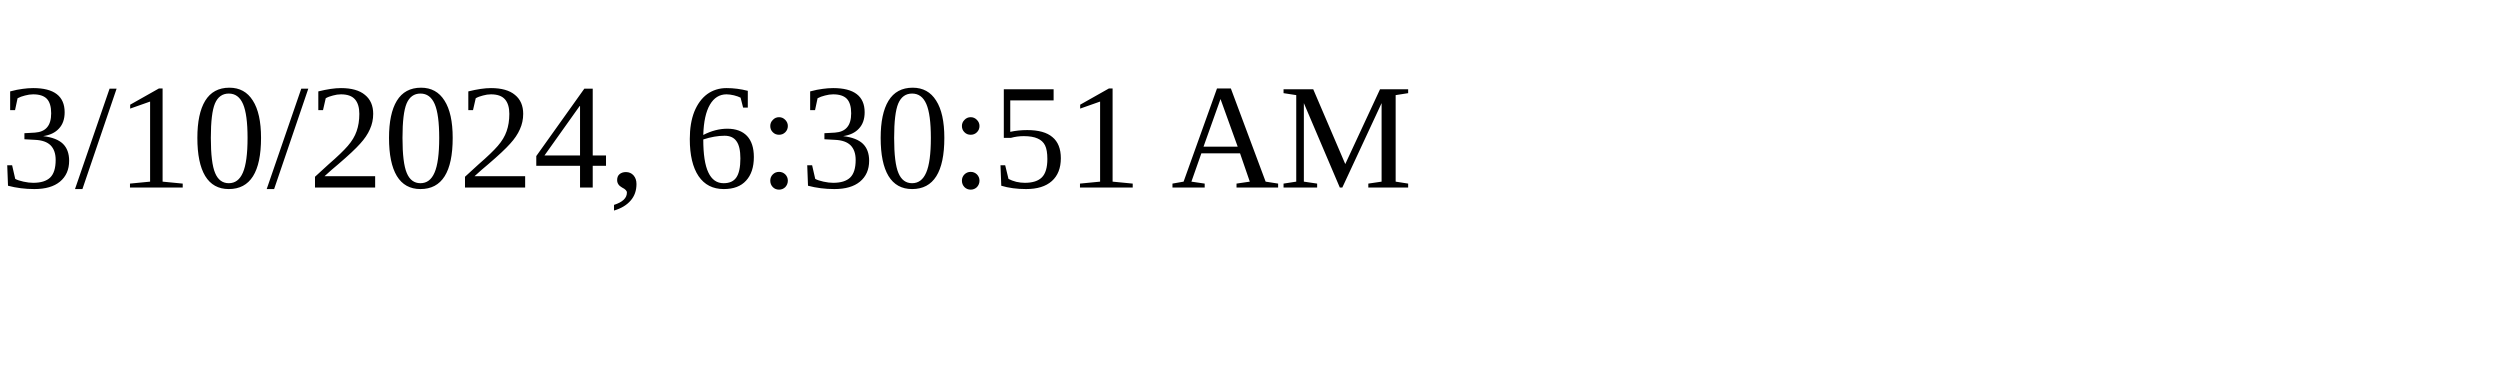
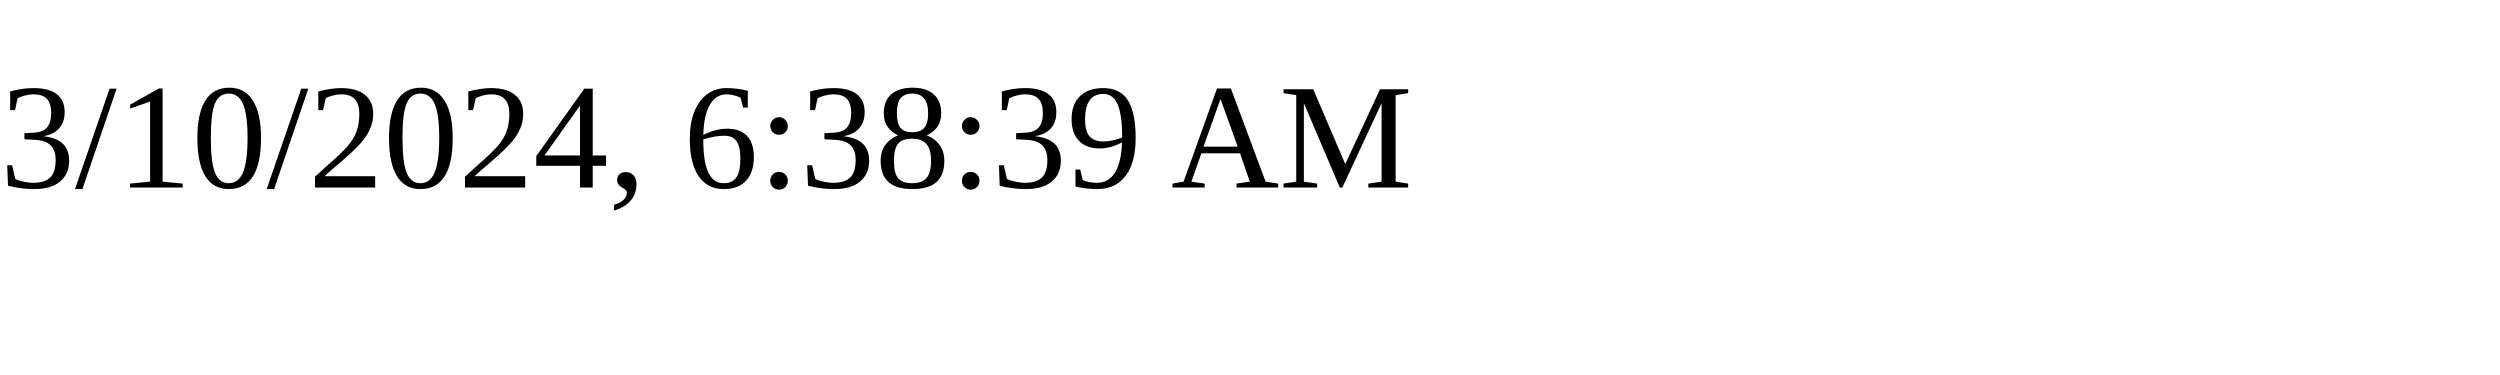
<svg xmlns="http://www.w3.org/2000/svg" height="30" width="200">
-   <text x="0" y="15">3/10/2024, 6:30:51 AM</text>
+   <text x="0" y="15">3/10/2024, 6:38:39 AM</text>
</svg>
